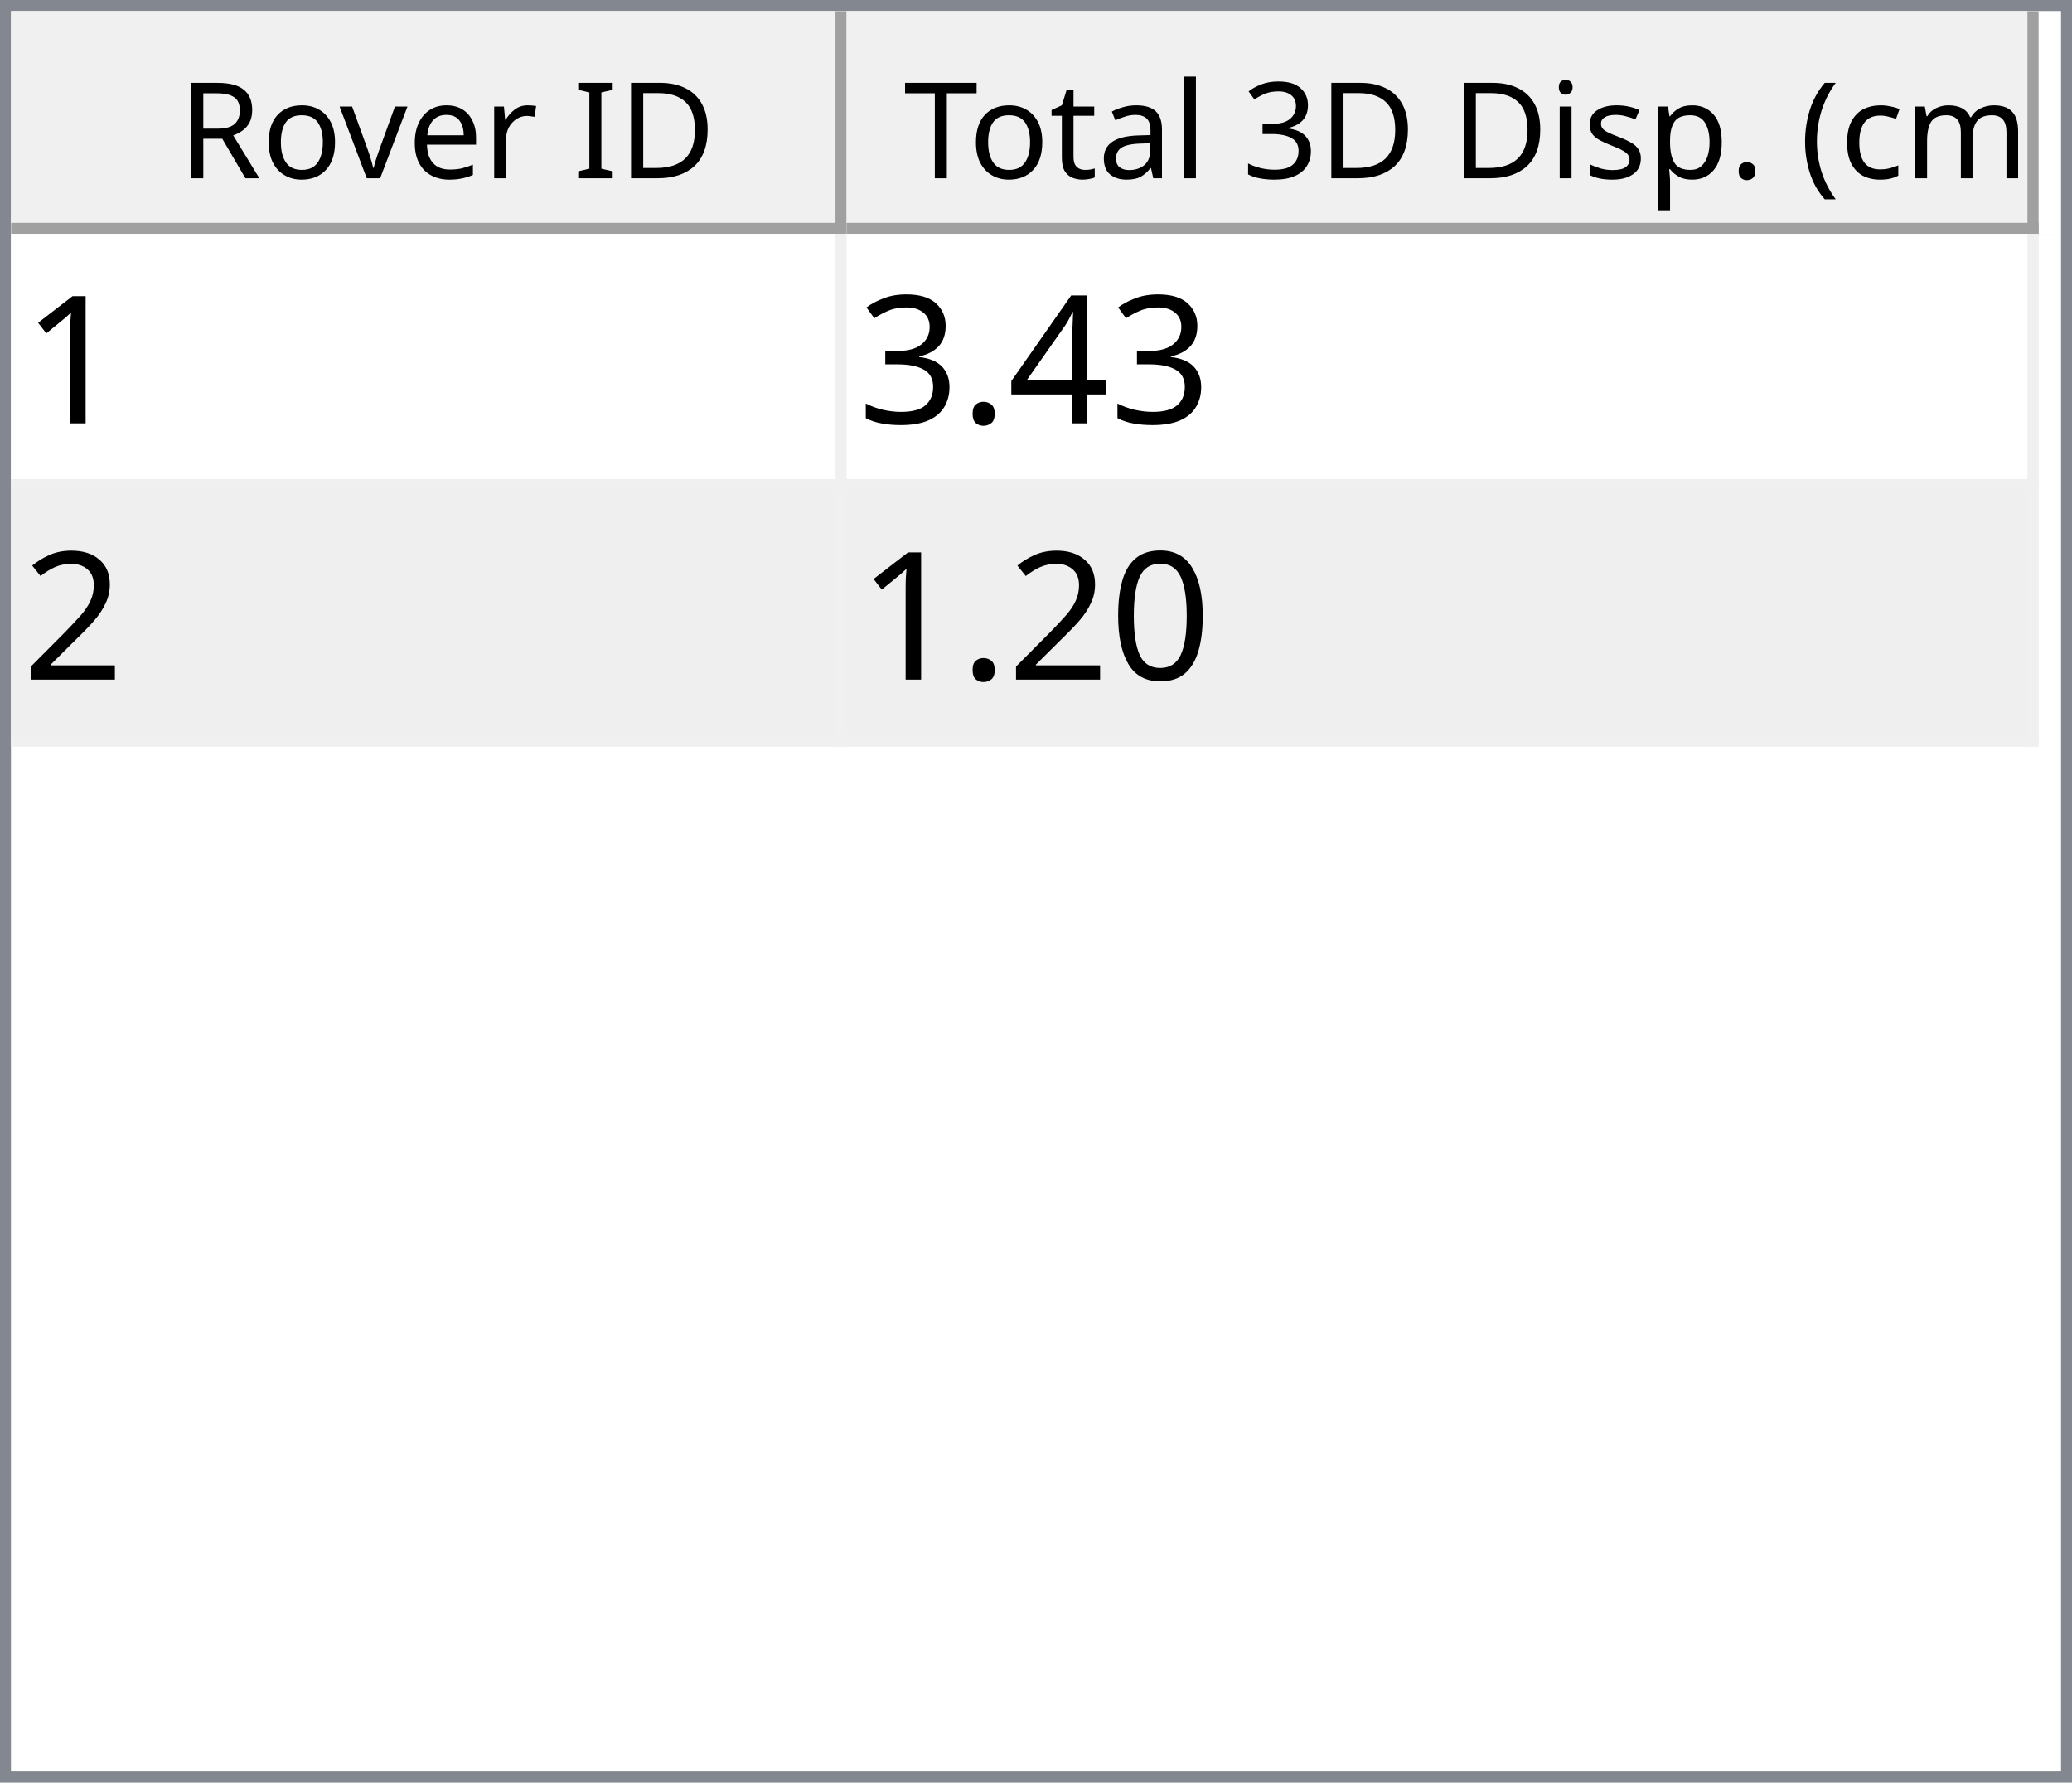
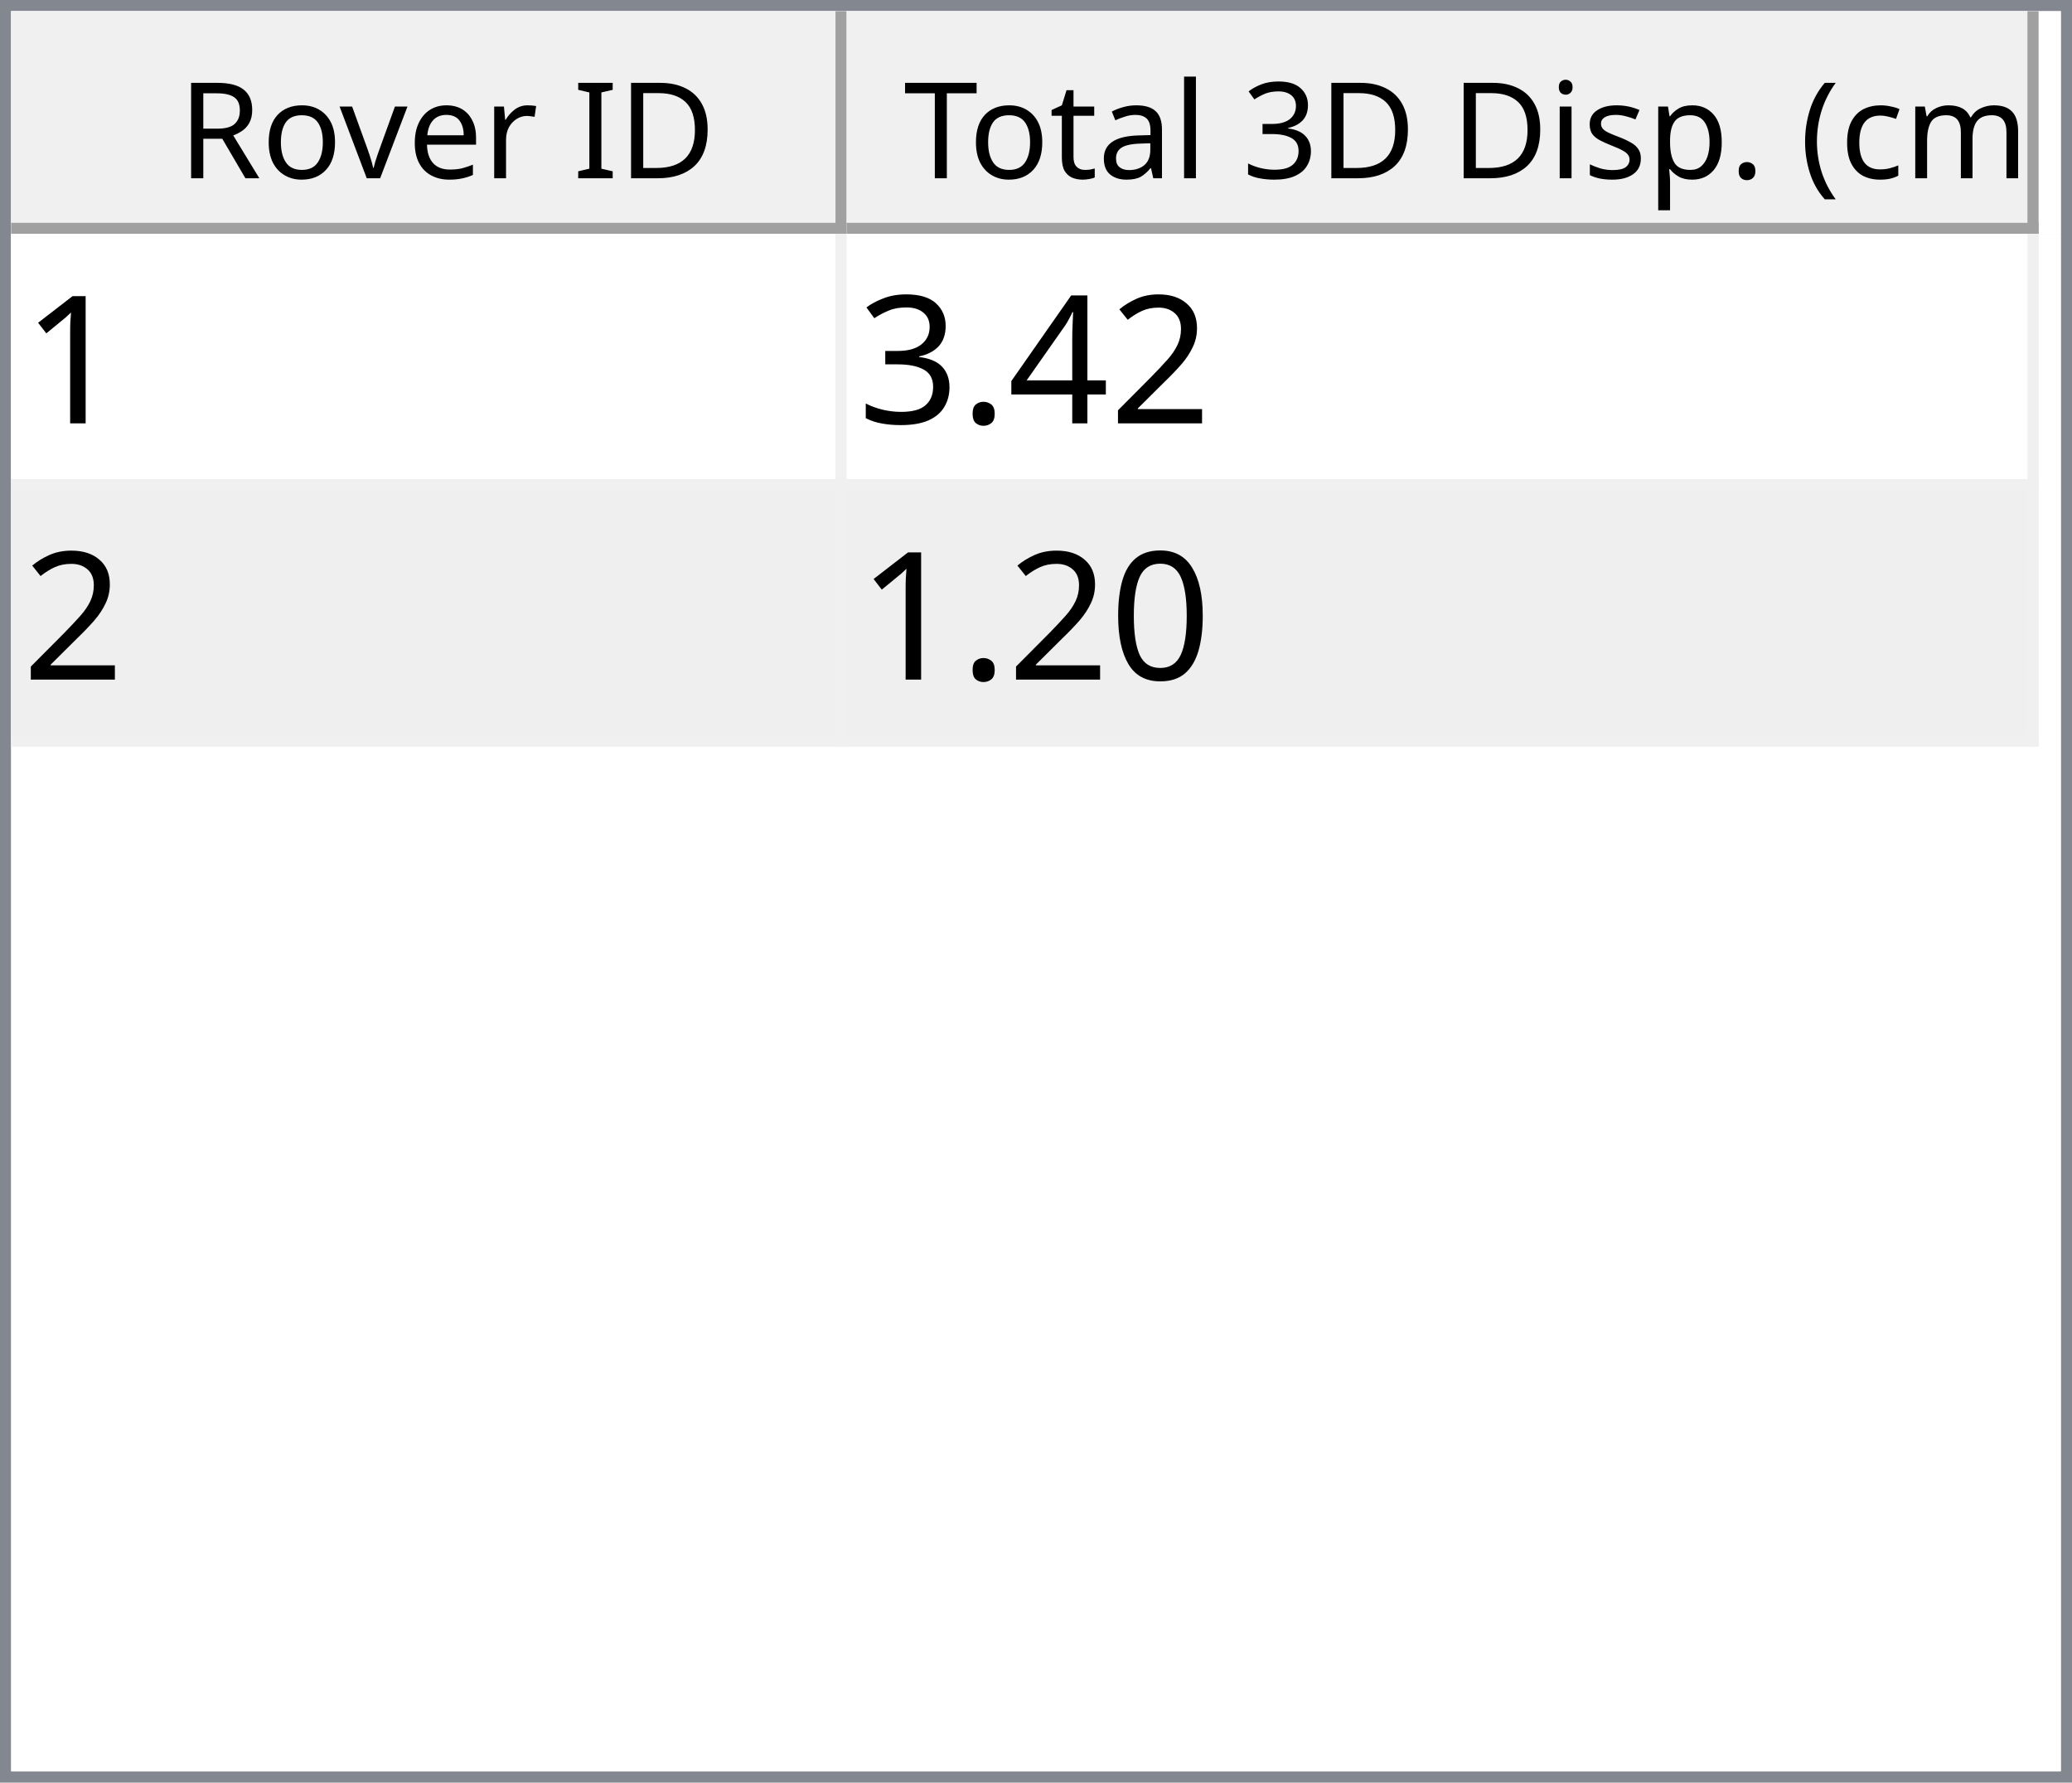
<svg xmlns="http://www.w3.org/2000/svg" style="fill-opacity:1; color-rendering:auto; color-interpolation:auto; text-rendering:auto; stroke:black; stroke-linecap:square; stroke-miterlimit:10; shape-rendering:auto; stroke-opacity:1; fill:black; stroke-dasharray:none; font-weight:normal; stroke-width:1; font-family:'Dialog'; font-style:normal; stroke-linejoin:miter; font-size:12px; stroke-dashoffset:0; image-rendering:auto;" width="186" height="160">
  <defs id="genericDefs" />
  <g>
    <defs id="defs1">
      <clipPath clipPathUnits="userSpaceOnUse" id="clipPath1">
        <path d="M0 0 L186 0 L186 160 L0 160 L0 0 Z" />
      </clipPath>
      <clipPath clipPathUnits="userSpaceOnUse" id="clipPath2">
        <path d="M0 0 L0 160 L186 160 L186 0 Z" />
      </clipPath>
      <clipPath clipPathUnits="userSpaceOnUse" id="clipPath3">
        <path d="M0 0 L0 20 L184 20 L184 0 Z" />
      </clipPath>
      <clipPath clipPathUnits="userSpaceOnUse" id="clipPath4">
        <path d="M0 0 L0 20 L75 20 L75 0 Z" />
      </clipPath>
      <clipPath clipPathUnits="userSpaceOnUse" id="clipPath5">
        <path d="M1 1 L1 19 L74 19 L74 1 Z" />
      </clipPath>
      <clipPath clipPathUnits="userSpaceOnUse" id="clipPath6">
        <path d="M0 0 L0 18 L73 18 L73 0 Z" />
      </clipPath>
      <clipPath clipPathUnits="userSpaceOnUse" id="clipPath7">
        <path d="M-0.5 -0.5 L-0.5 19.5 L74.5 19.5 L74.5 -0.5 Z" />
      </clipPath>
      <clipPath clipPathUnits="userSpaceOnUse" id="clipPath8">
        <path d="M0 0 L0 20 L107 20 L107 0 Z" />
      </clipPath>
      <clipPath clipPathUnits="userSpaceOnUse" id="clipPath9">
        <path d="M1 1 L1 19 L106 19 L106 1 Z" />
      </clipPath>
      <clipPath clipPathUnits="userSpaceOnUse" id="clipPath10">
        <path d="M0 0 L0 18 L105 18 L105 0 Z" />
      </clipPath>
      <clipPath clipPathUnits="userSpaceOnUse" id="clipPath11">
        <path d="M-0.5 -0.5 L-0.5 19.5 L106.5 19.5 L106.5 -0.5 Z" />
      </clipPath>
      <clipPath clipPathUnits="userSpaceOnUse" id="clipPath12">
        <path d="M0 0 L0 138 L184 138 L184 0 Z" />
      </clipPath>
      <clipPath clipPathUnits="userSpaceOnUse" id="clipPath13">
        <path d="M0 0 L0 46 L182 46 L182 0 Z" />
      </clipPath>
      <clipPath clipPathUnits="userSpaceOnUse" id="clipPath14">
        <path d="M-0.5 -0.5 L-0.5 45.5 L181.5 45.5 L181.5 -0.5 Z" />
      </clipPath>
      <clipPath clipPathUnits="userSpaceOnUse" id="clipPath15">
        <path d="M0 0 L0 22 L74 22 L74 0 Z" />
      </clipPath>
      <clipPath clipPathUnits="userSpaceOnUse" id="clipPath16">
        <path d="M0 0 L0 22 L106 22 L106 0 Z" />
      </clipPath>
      <font horiz-adv-x="64.551" id="font1">
        <font-face ascent="107.91" descent="25.098" units-per-em="100" style="font-style:normal; font-family:Segoe UI; font-weight:normal;" />
        <missing-glyph horiz-adv-x="64.551" d="M8.109 0 L8.109 68.266 L56.453 68.266 L56.453 0 L8.109 0 ZM15.328 7.234 L49.219 7.234 L49.219 61.031 L15.328 61.031 L15.328 7.234 Z" />
        <glyph unicode="D" horiz-adv-x="70.117" d="M9.188 0 L9.188 70.016 L28.516 70.016 Q65.531 70.016 65.531 35.891 Q65.531 19.672 55.25 9.836 Q44.969 0 27.734 0 L9.188 0 ZM17.391 62.594 L17.391 7.422 L27.828 7.422 Q41.609 7.422 49.273 14.797 Q56.938 22.172 56.938 35.688 Q56.938 62.594 28.328 62.594 L17.391 62.594 Z" />
        <glyph unicode="I" horiz-adv-x="26.611" d="M17.391 0 L9.188 0 L9.188 70.016 L17.391 70.016 L17.391 0 Z" />
        <glyph unicode=" " horiz-adv-x="27.393" d="" />
        <glyph unicode="r" horiz-adv-x="34.766" d="M34.188 41.891 Q32.078 43.5 28.125 43.5 Q23 43.5 19.555 38.672 Q16.109 33.844 16.109 25.484 L16.109 0 L8.109 0 L8.109 50 L16.109 50 L16.109 39.703 L16.312 39.703 Q18.016 44.969 21.531 47.922 Q25.047 50.875 29.391 50.875 Q32.516 50.875 34.188 50.203 L34.188 41.891 Z" />
        <glyph unicode="e" horiz-adv-x="52.295" d="M48.297 23 L12.984 23 Q13.188 14.656 17.484 10.109 Q21.781 5.562 29.297 5.562 Q37.75 5.562 44.828 11.141 L44.828 3.609 Q38.234 -1.172 27.391 -1.172 Q16.797 -1.172 10.742 5.641 Q4.688 12.453 4.688 24.812 Q4.688 36.469 11.305 43.82 Q17.922 51.172 27.734 51.172 Q37.547 51.172 42.922 44.828 Q48.297 38.484 48.297 27.203 L48.297 23 ZM40.094 29.781 Q40.047 36.719 36.75 40.578 Q33.453 44.438 27.594 44.438 Q21.922 44.438 17.969 40.383 Q14.016 36.328 13.094 29.781 L40.094 29.781 Z" />
        <glyph unicode="v" horiz-adv-x="47.9" d="M47.406 50 L27.484 0 L19.625 0 L0.688 50 L9.469 50 L22.172 13.672 Q23.578 9.672 23.922 6.688 L24.125 6.688 Q24.609 10.453 25.688 13.484 L38.969 50 L47.406 50 Z" />
        <glyph unicode="o" horiz-adv-x="58.594" d="M29 -1.172 Q17.922 -1.172 11.305 5.836 Q4.688 12.844 4.688 24.422 Q4.688 37.016 11.57 44.094 Q18.453 51.172 30.172 51.172 Q41.359 51.172 47.633 44.289 Q53.906 37.406 53.906 25.203 Q53.906 13.234 47.141 6.031 Q40.375 -1.172 29 -1.172 ZM29.594 44.438 Q21.875 44.438 17.383 39.188 Q12.891 33.938 12.891 24.703 Q12.891 15.828 17.43 10.695 Q21.969 5.562 29.594 5.562 Q37.359 5.562 41.531 10.594 Q45.703 15.625 45.703 24.906 Q45.703 34.281 41.531 39.359 Q37.359 44.438 29.594 44.438 Z" />
        <glyph unicode="R" horiz-adv-x="59.814" d="M59.375 0 L49.609 0 L37.891 19.625 Q36.281 22.359 34.766 24.289 Q33.25 26.219 31.664 27.438 Q30.078 28.656 28.25 29.219 Q26.422 29.781 24.125 29.781 L17.391 29.781 L17.391 0 L9.188 0 L9.188 70.016 L30.078 70.016 Q34.672 70.016 38.555 68.867 Q42.438 67.719 45.289 65.375 Q48.141 63.031 49.758 59.547 Q51.375 56.062 51.375 51.375 Q51.375 47.703 50.273 44.656 Q49.172 41.609 47.148 39.211 Q45.125 36.812 42.266 35.133 Q39.406 33.453 35.844 32.516 L35.844 32.328 Q37.594 31.547 38.891 30.547 Q40.188 29.547 41.359 28.18 Q42.531 26.812 43.68 25.078 Q44.828 23.344 46.234 21.047 L59.375 0 ZM17.391 62.594 L17.391 37.203 L28.516 37.203 Q31.594 37.203 34.203 38.133 Q36.812 39.062 38.719 40.797 Q40.625 42.531 41.703 45.047 Q42.781 47.562 42.781 50.688 Q42.781 56.297 39.141 59.445 Q35.5 62.594 28.609 62.594 L17.391 62.594 Z" />
        <glyph unicode=")" horiz-adv-x="30.176" d="M8.297 -15.922 L1.172 -15.922 Q16.406 2.344 16.406 26.812 Q16.406 51.469 1.078 70.016 L8.297 70.016 Q23.531 52.156 23.531 26.703 Q23.531 1.375 8.297 -15.922 Z" />
        <glyph unicode="m" horiz-adv-x="86.133" d="M79.109 0 L71.094 0 L71.094 28.719 Q71.094 37.016 68.531 40.727 Q65.969 44.438 59.906 44.438 Q54.781 44.438 51.195 39.75 Q47.609 35.062 47.609 28.516 L47.609 0 L39.594 0 L39.594 29.688 Q39.594 44.438 28.219 44.438 Q22.953 44.438 19.531 40.016 Q16.109 35.594 16.109 28.516 L16.109 0 L8.109 0 L8.109 50 L16.109 50 L16.109 42.094 L16.312 42.094 Q21.625 51.172 31.844 51.172 Q36.969 51.172 40.773 48.312 Q44.578 45.453 46 40.828 Q51.562 51.172 62.594 51.172 Q79.109 51.172 79.109 30.812 L79.109 0 Z" />
        <glyph unicode="c" horiz-adv-x="46.191" d="M42.188 2.297 Q36.422 -1.172 28.516 -1.172 Q17.828 -1.172 11.258 5.789 Q4.688 12.75 4.688 23.828 Q4.688 36.188 11.766 43.68 Q18.844 51.172 30.672 51.172 Q37.25 51.172 42.281 48.734 L42.281 40.531 Q36.719 44.438 30.375 44.438 Q22.703 44.438 17.797 38.945 Q12.891 33.453 12.891 24.516 Q12.891 15.719 17.508 10.641 Q22.125 5.562 29.891 5.562 Q36.422 5.562 42.188 9.906 L42.188 2.297 Z" />
        <glyph unicode="(" horiz-adv-x="30.176" d="M29.109 -15.922 L21.969 -15.922 Q6.844 1.375 6.844 26.703 Q6.844 52.156 21.969 70.016 L29.203 70.016 Q13.875 51.469 13.875 26.812 Q13.875 2.344 29.109 -15.922 Z" />
        <glyph unicode="." horiz-adv-x="21.68" d="M10.891 -1.078 Q8.641 -1.078 7.055 0.539 Q5.469 2.156 5.469 4.391 Q5.469 6.641 7.055 8.273 Q8.641 9.906 10.891 9.906 Q13.188 9.906 14.797 8.273 Q16.406 6.641 16.406 4.391 Q16.406 2.156 14.797 0.539 Q13.188 -1.078 10.891 -1.078 Z" />
        <glyph unicode="p" horiz-adv-x="58.789" d="M16.312 7.234 L16.109 7.234 L16.109 -23 L8.109 -23 L8.109 50 L16.109 50 L16.109 41.219 L16.312 41.219 Q22.219 51.172 33.594 51.172 Q43.266 51.172 48.688 44.461 Q54.109 37.75 54.109 26.469 Q54.109 13.922 48 6.375 Q41.891 -1.172 31.297 -1.172 Q21.578 -1.172 16.312 7.234 ZM16.109 27.391 L16.109 20.406 Q16.109 14.203 20.141 9.883 Q24.172 5.562 30.375 5.562 Q37.641 5.562 41.773 11.133 Q45.906 16.703 45.906 26.609 Q45.906 34.969 42.047 39.703 Q38.188 44.438 31.594 44.438 Q24.609 44.438 20.359 39.578 Q16.109 34.719 16.109 27.391 Z" />
        <glyph unicode="s" horiz-adv-x="42.432" d="M5.078 1.812 L5.078 10.406 Q11.625 5.562 19.484 5.562 Q30.031 5.562 30.031 12.594 Q30.031 14.594 29.125 15.992 Q28.219 17.391 26.68 18.461 Q25.141 19.531 23.07 20.383 Q21 21.234 18.609 22.172 Q15.281 23.484 12.766 24.828 Q10.25 26.172 8.57 27.859 Q6.891 29.547 6.031 31.695 Q5.172 33.844 5.172 36.719 Q5.172 40.234 6.789 42.945 Q8.406 45.656 11.086 47.484 Q13.766 49.312 17.211 50.242 Q20.656 51.172 24.312 51.172 Q30.812 51.172 35.938 48.922 L35.938 40.828 Q30.422 44.438 23.25 44.438 Q21 44.438 19.195 43.922 Q17.391 43.406 16.094 42.477 Q14.797 41.547 14.086 40.258 Q13.375 38.969 13.375 37.406 Q13.375 35.453 14.086 34.133 Q14.797 32.812 16.164 31.789 Q17.531 30.766 19.484 29.938 Q21.438 29.109 23.922 28.125 Q27.25 26.859 29.883 25.516 Q32.516 24.172 34.375 22.484 Q36.234 20.797 37.234 18.602 Q38.234 16.406 38.234 13.375 Q38.234 9.672 36.602 6.938 Q34.969 4.203 32.234 2.398 Q29.5 0.594 25.93 -0.289 Q22.359 -1.172 18.453 -1.172 Q10.75 -1.172 5.078 1.812 Z" />
        <glyph unicode="i" horiz-adv-x="24.219" d="M12.203 62.703 Q10.062 62.703 8.547 64.164 Q7.031 65.625 7.031 67.875 Q7.031 70.125 8.547 71.609 Q10.062 73.094 12.203 73.094 Q14.406 73.094 15.945 71.609 Q17.484 70.125 17.484 67.875 Q17.484 65.719 15.945 64.211 Q14.406 62.703 12.203 62.703 ZM16.109 0 L8.109 0 L8.109 50 L16.109 50 L16.109 0 Z" />
        <glyph unicode="3" horiz-adv-x="53.906" d="M46.531 19.828 Q46.531 15.094 44.75 11.211 Q42.969 7.328 39.719 4.57 Q36.469 1.812 31.93 0.297 Q27.391 -1.219 21.922 -1.219 Q11.922 -1.219 6 2.594 L6 11.188 Q13.094 5.609 22.219 5.609 Q25.875 5.609 28.828 6.539 Q31.781 7.469 33.906 9.227 Q36.031 10.984 37.18 13.477 Q38.328 15.969 38.328 19.094 Q38.328 32.812 18.797 32.812 L12.984 32.812 L12.984 39.594 L18.5 39.594 Q35.797 39.594 35.797 52.484 Q35.797 64.406 22.609 64.406 Q15.188 64.406 8.688 59.422 L8.688 67.188 Q15.375 71.188 24.609 71.188 Q29 71.188 32.57 69.969 Q36.141 68.75 38.68 66.555 Q41.219 64.359 42.609 61.281 Q44 58.203 44 54.5 Q44 40.672 30.031 36.719 L30.031 36.531 Q33.594 36.141 36.625 34.797 Q39.656 33.453 41.852 31.305 Q44.047 29.156 45.289 26.25 Q46.531 23.344 46.531 19.828 Z" />
        <glyph unicode="l" horiz-adv-x="24.219" d="M16.109 0 L8.109 0 L8.109 74.031 L16.109 74.031 L16.109 0 Z" />
        <glyph unicode="a" horiz-adv-x="50.879" d="M43.891 0 L35.891 0 L35.891 7.812 L35.688 7.812 Q30.469 -1.172 20.312 -1.172 Q12.844 -1.172 8.617 2.781 Q4.391 6.734 4.391 13.281 Q4.391 27.297 20.906 29.594 L35.891 31.688 Q35.891 44.438 25.594 44.438 Q16.547 44.438 9.281 38.281 L9.281 46.484 Q16.656 51.172 26.266 51.172 Q43.891 51.172 43.891 32.516 L43.891 0 ZM35.891 25.297 L23.828 23.641 Q18.266 22.859 15.43 20.875 Q12.594 18.891 12.594 13.875 Q12.594 10.203 15.211 7.883 Q17.828 5.562 22.172 5.562 Q28.125 5.562 32.008 9.742 Q35.891 13.922 35.891 20.312 L35.891 25.297 Z" />
        <glyph unicode="t" horiz-adv-x="33.887" d="M31.297 0.484 Q28.469 -1.078 23.828 -1.078 Q10.688 -1.078 10.688 13.578 L10.688 43.172 L2.094 43.172 L2.094 50 L10.688 50 L10.688 62.203 L18.703 64.797 L18.703 50 L31.297 50 L31.297 43.172 L18.703 43.172 L18.703 14.984 Q18.703 9.969 20.414 7.82 Q22.125 5.672 26.078 5.672 Q29.109 5.672 31.297 7.328 L31.297 0.484 Z" />
        <glyph unicode="T" horiz-adv-x="52.393" d="M50.594 62.594 L30.375 62.594 L30.375 0 L22.172 0 L22.172 62.594 L2 62.594 L2 70.016 L50.594 70.016 L50.594 62.594 Z" />
      </font>
      <font horiz-adv-x="75.0" id="font2">
        <font-face ascent="100.537" descent="21.973" units-per-em="100" style="font-style:normal; font-family:sans-serif; font-weight:normal;" />
        <missing-glyph horiz-adv-x="75.0" d="M12.5 0 L12.5 62.5 L62.5 62.5 L62.5 0 L12.5 0 ZM14.062 1.562 L60.938 1.562 L60.938 60.938 L14.062 60.938 L14.062 1.562 Z" />
        <glyph unicode="1" horiz-adv-x="55.615" d="M37.25 0 L28.469 0 L28.469 56 Q25.297 52.984 20.141 49.953 Q14.984 46.922 10.891 45.406 L10.891 53.906 Q18.266 57.375 23.781 62.305 Q29.297 67.234 31.594 71.875 L37.25 71.875 L37.25 0 Z" />
+         <glyph unicode="2" horiz-adv-x="55.615" d="M50.344 8.453 L50.344 0 L3.031 0 Q2.938 3.172 4.047 6.109 Q5.859 10.938 9.836 15.625 Q13.812 20.312 21.344 26.469 Q33.016 36.031 37.117 41.625 Q41.219 47.219 41.219 52.203 Q41.219 57.422 37.477 61.008 Q33.734 64.594 27.734 64.594 Q21.391 64.594 17.578 60.789 Q13.766 56.984 13.719 50.25 L4.688 51.172 Q5.609 61.281 11.664 66.578 Q17.719 71.875 27.938 71.875 Q38.234 71.875 44.242 66.164 Q50.25 60.453 50.25 52 Q50.25 47.703 48.492 43.555 Q46.734 39.406 42.656 34.812 Q38.578 30.219 29.109 22.219 Q21.188 15.578 18.945 13.211 Q16.703 10.844 15.234 8.453 L50.344 8.453 Z" />
        <glyph unicode="4" horiz-adv-x="55.615" d="M32.328 0 L32.328 17.141 L1.266 17.141 L1.266 25.203 L33.938 71.578 L41.109 71.578 L41.109 25.203 L50.781 25.203 L50.781 17.141 L41.109 17.141 L41.109 0 L32.328 0 ZM32.328 25.203 L32.328 57.469 L9.906 25.203 L32.328 25.203 Z" />
        <glyph unicode="." horiz-adv-x="27.783" d="M9.078 0 L9.078 10.016 L19.094 10.016 L19.094 0 L9.078 0 Z" />
        <glyph unicode="3" horiz-adv-x="55.615" d="M4.203 18.891 L12.984 20.062 Q14.5 12.594 18.141 9.297 Q21.781 6 27 6 Q33.203 6 37.477 10.297 Q41.75 14.594 41.75 20.953 Q41.75 27 37.797 30.93 Q33.844 34.859 27.734 34.859 Q25.25 34.859 21.531 33.891 L22.516 41.609 Q23.391 41.5 23.922 41.5 Q29.547 41.5 34.039 44.43 Q38.531 47.359 38.531 53.469 Q38.531 58.297 35.258 61.477 Q31.984 64.656 26.812 64.656 Q21.688 64.656 18.266 61.43 Q14.844 58.203 13.875 51.766 L5.078 53.328 Q6.688 62.156 12.398 67.016 Q18.109 71.875 26.609 71.875 Q32.469 71.875 37.398 69.359 Q42.328 66.844 44.945 62.5 Q47.562 58.156 47.562 53.266 Q47.562 48.641 45.07 44.828 Q42.578 41.016 37.703 38.766 Q44.047 37.312 47.562 32.695 Q51.078 28.078 51.078 21.141 Q51.078 11.766 44.242 5.25 Q37.406 -1.266 26.953 -1.266 Q17.531 -1.266 11.305 4.352 Q5.078 9.969 4.203 18.891 Z" />
-         <glyph unicode="2" horiz-adv-x="55.615" d="M50.344 8.453 L50.344 0 L3.031 0 Q2.938 3.172 4.047 6.109 Q5.859 10.938 9.836 15.625 Q13.812 20.312 21.344 26.469 Q33.016 36.031 37.117 41.625 Q41.219 47.219 41.219 52.203 Q41.219 57.422 37.477 61.008 Q33.734 64.594 27.734 64.594 Q21.391 64.594 17.578 60.789 Q13.766 56.984 13.719 50.25 L4.688 51.172 Q5.609 61.281 11.664 66.578 Q17.719 71.875 27.938 71.875 Q38.234 71.875 44.242 66.164 Q50.25 60.453 50.25 52 Q50.25 47.703 48.492 43.555 Q46.734 39.406 42.656 34.812 Q38.578 30.219 29.109 22.219 Q21.188 15.578 18.945 13.211 Q16.703 10.844 15.234 8.453 L50.344 8.453 Z" />
        <glyph unicode="0" horiz-adv-x="55.615" d="M4.156 35.297 Q4.156 48 6.766 55.742 Q9.375 63.484 14.523 67.68 Q19.672 71.875 27.484 71.875 Q33.25 71.875 37.594 69.555 Q41.938 67.234 44.773 62.867 Q47.609 58.5 49.219 52.227 Q50.828 45.953 50.828 35.297 Q50.828 22.703 48.242 14.969 Q45.656 7.234 40.508 3.008 Q35.359 -1.219 27.484 -1.219 Q17.141 -1.219 11.234 6.203 Q4.156 15.141 4.156 35.297 ZM13.188 35.297 Q13.188 17.672 17.312 11.836 Q21.438 6 27.484 6 Q33.547 6 37.672 11.859 Q41.797 17.719 41.797 35.297 Q41.797 52.984 37.672 58.789 Q33.547 64.594 27.391 64.594 Q21.344 64.594 17.719 59.469 Q13.188 52.938 13.188 35.297 Z" />
      </font>
    </defs>
    <g style="fill:white; stroke:white;">
      <rect x="0" y="0" width="186" style="clip-path:url(#clipPath1); stroke:none;" height="160" />
    </g>
    <g style="fill:white; text-rendering:optimizeSpeed; color-rendering:optimizeSpeed; image-rendering:optimizeSpeed; shape-rendering:crispEdges; stroke:white; color-interpolation:sRGB;">
      <rect x="0" width="186" height="160" y="0" style="stroke:none;" />
      <path style="stroke:none;" d="M0 160 L186 160 L186 0 L0 0 Z" />
    </g>
    <g style="fill:rgb(240,240,240); font-family:'Segoe UI'; stroke:rgb(240,240,240);">
      <rect x="0" y="0" width="186" style="clip-path:url(#clipPath2); stroke:none;" height="160" />
    </g>
    <g style="fill:rgb(130,135,144); font-family:'Segoe UI'; stroke:rgb(130,135,144);">
      <path d="M0 0 L186 0 L186 160 L0 160 L0 0 ZM1 1 L185 1 L185 159 L1 159 L1 1 Z" style="fill-rule:evenodd; clip-path:url(#clipPath2); stroke:none;" />
    </g>
    <g style="fill:white; font-family:'Segoe UI'; stroke:white;" transform="translate(1,1)">
      <rect x="0" y="0" width="184" style="clip-path:url(#clipPath3); stroke:none;" height="20" />
    </g>
    <g style="fill:rgb(240,240,240); font-family:'Segoe UI'; stroke:rgb(240,240,240);" transform="translate(1,1)">
      <rect x="0" y="0" width="75" style="clip-path:url(#clipPath4); stroke:none;" height="20" />
    </g>
    <g style="font-family:'Segoe UI';" transform="translate(2,2)">
      <text x="14" xml:space="preserve" y="14" style="clip-path:url(#clipPath6); stroke:none;">Rover ID</text>
    </g>
    <g style="fill:rgb(160,160,160); font-family:'Segoe UI'; stroke:rgb(160,160,160); stroke-linejoin:bevel;" transform="translate(1.5,1.5)">
      <line x1="74" x2="74" y1="0" style="fill:none; clip-path:url(#clipPath7);" y2="19" />
    </g>
    <g style="fill:rgb(160,160,160); font-family:'Segoe UI'; stroke:rgb(160,160,160); stroke-linejoin:bevel;" transform="matrix(1,0,0,1,1,1) translate(0.5,0.5)">
      <line x1="0" x2="74" y1="19" style="fill:none; clip-path:url(#clipPath7);" y2="19" />
    </g>
    <g style="fill:rgb(240,240,240); font-family:'Segoe UI'; stroke:rgb(240,240,240);" transform="translate(76,1)">
      <rect x="0" y="0" width="107" style="clip-path:url(#clipPath8); stroke:none;" height="20" />
    </g>
    <g style="font-family:'Segoe UI';" transform="translate(77,2)">
      <text x="1" xml:space="preserve" y="14" style="clip-path:url(#clipPath10); stroke:none;"> Total 3D Disp. (cm)</text>
    </g>
    <g style="fill:rgb(160,160,160); font-family:'Segoe UI'; stroke:rgb(160,160,160); stroke-linejoin:bevel;" transform="translate(76.5,1.5)">
      <line x1="106" x2="106" y1="0" style="fill:none; clip-path:url(#clipPath11);" y2="19" />
    </g>
    <g style="fill:rgb(160,160,160); font-family:'Segoe UI'; stroke:rgb(160,160,160); stroke-linejoin:bevel;" transform="matrix(1,0,0,1,76,1) translate(0.5,0.5)">
      <line x1="0" x2="106" y1="19" style="fill:none; clip-path:url(#clipPath11);" y2="19" />
    </g>
    <g style="fill:white; font-family:'Segoe UI'; stroke:white;" transform="translate(1,21)">
      <rect x="0" y="0" width="184" style="clip-path:url(#clipPath12); stroke:none;" height="138" />
    </g>
    <g style="fill:rgb(240,240,240); font-size:16px; font-family:sans-serif; stroke:rgb(240,240,240);" transform="translate(1,21)">
      <rect x="0" y="0" width="182" style="clip-path:url(#clipPath13); stroke:none;" height="46" />
      <line transform="translate(0.5,0.5)" x1="0" x2="181" y1="22" style="clip-path:url(#clipPath14); fill:none; stroke-linejoin:bevel;" y2="22" />
    </g>
    <g transform="matrix(1,0,0,1,1,21) translate(0.5,0.5)" style="fill:rgb(240,240,240); font-size:16px; font-family:sans-serif; stroke:rgb(240,240,240); stroke-linejoin:bevel;">
      <line x1="0" x2="181" y1="45" style="fill:none; clip-path:url(#clipPath14);" y2="45" />
    </g>
    <g transform="matrix(1,0,0,1,1,21) translate(0.5,0.5)" style="fill:rgb(240,240,240); font-size:16px; font-family:sans-serif; stroke:rgb(240,240,240); stroke-linejoin:bevel;">
      <line x1="74" x2="74" y1="0" style="fill:none; clip-path:url(#clipPath14);" y2="45" />
    </g>
    <g transform="matrix(1,0,0,1,1,21) translate(0.5,0.5)" style="fill:rgb(240,240,240); font-size:16px; font-family:sans-serif; stroke:rgb(240,240,240); stroke-linejoin:bevel;">
      <line x1="181" x2="181" y1="0" style="fill:none; clip-path:url(#clipPath14);" y2="45" />
    </g>
    <g style="fill:white; font-size:16px; font-family:sans-serif; stroke:white;" transform="matrix(1,0,0,1,1,21)">
      <rect x="0" y="0" width="74" style="clip-path:url(#clipPath15); stroke:none;" height="22" />
      <text x="1" y="17" style="fill:black; clip-path:url(#clipPath15); stroke:none;" xml:space="preserve">1</text>
    </g>
    <g style="fill:white; font-size:16px; font-family:sans-serif; stroke:white;" transform="matrix(1,0,0,1,1,21) translate(75,0)">
      <rect x="0" y="0" width="106" style="clip-path:url(#clipPath16); stroke:none;" height="22" />
-       <text x="1" y="17" style="fill:black; clip-path:url(#clipPath16); stroke:none;" xml:space="preserve">3.43</text>
+       <text x="1" y="17" style="fill:black; clip-path:url(#clipPath16); stroke:none;" xml:space="preserve">3.42</text>
    </g>
    <g style="fill:rgb(239,239,239); font-size:16px; font-family:sans-serif; stroke:rgb(239,239,239);" transform="matrix(1,0,0,1,1,21) translate(0,23)">
      <rect x="0" y="0" width="74" style="clip-path:url(#clipPath15); stroke:none;" height="22" />
      <text x="1" y="17" style="fill:black; clip-path:url(#clipPath15); stroke:none;" xml:space="preserve">2</text>
    </g>
    <g style="fill:rgb(239,239,239); font-size:16px; font-family:sans-serif; stroke:rgb(239,239,239);" transform="matrix(1,0,0,1,1,21) translate(75,23)">
      <rect x="0" y="0" width="106" style="clip-path:url(#clipPath16); stroke:none;" height="22" />
      <text x="1" y="17" style="fill:black; clip-path:url(#clipPath16); stroke:none;" xml:space="preserve">1.20</text>
    </g>
  </g>
</svg>
